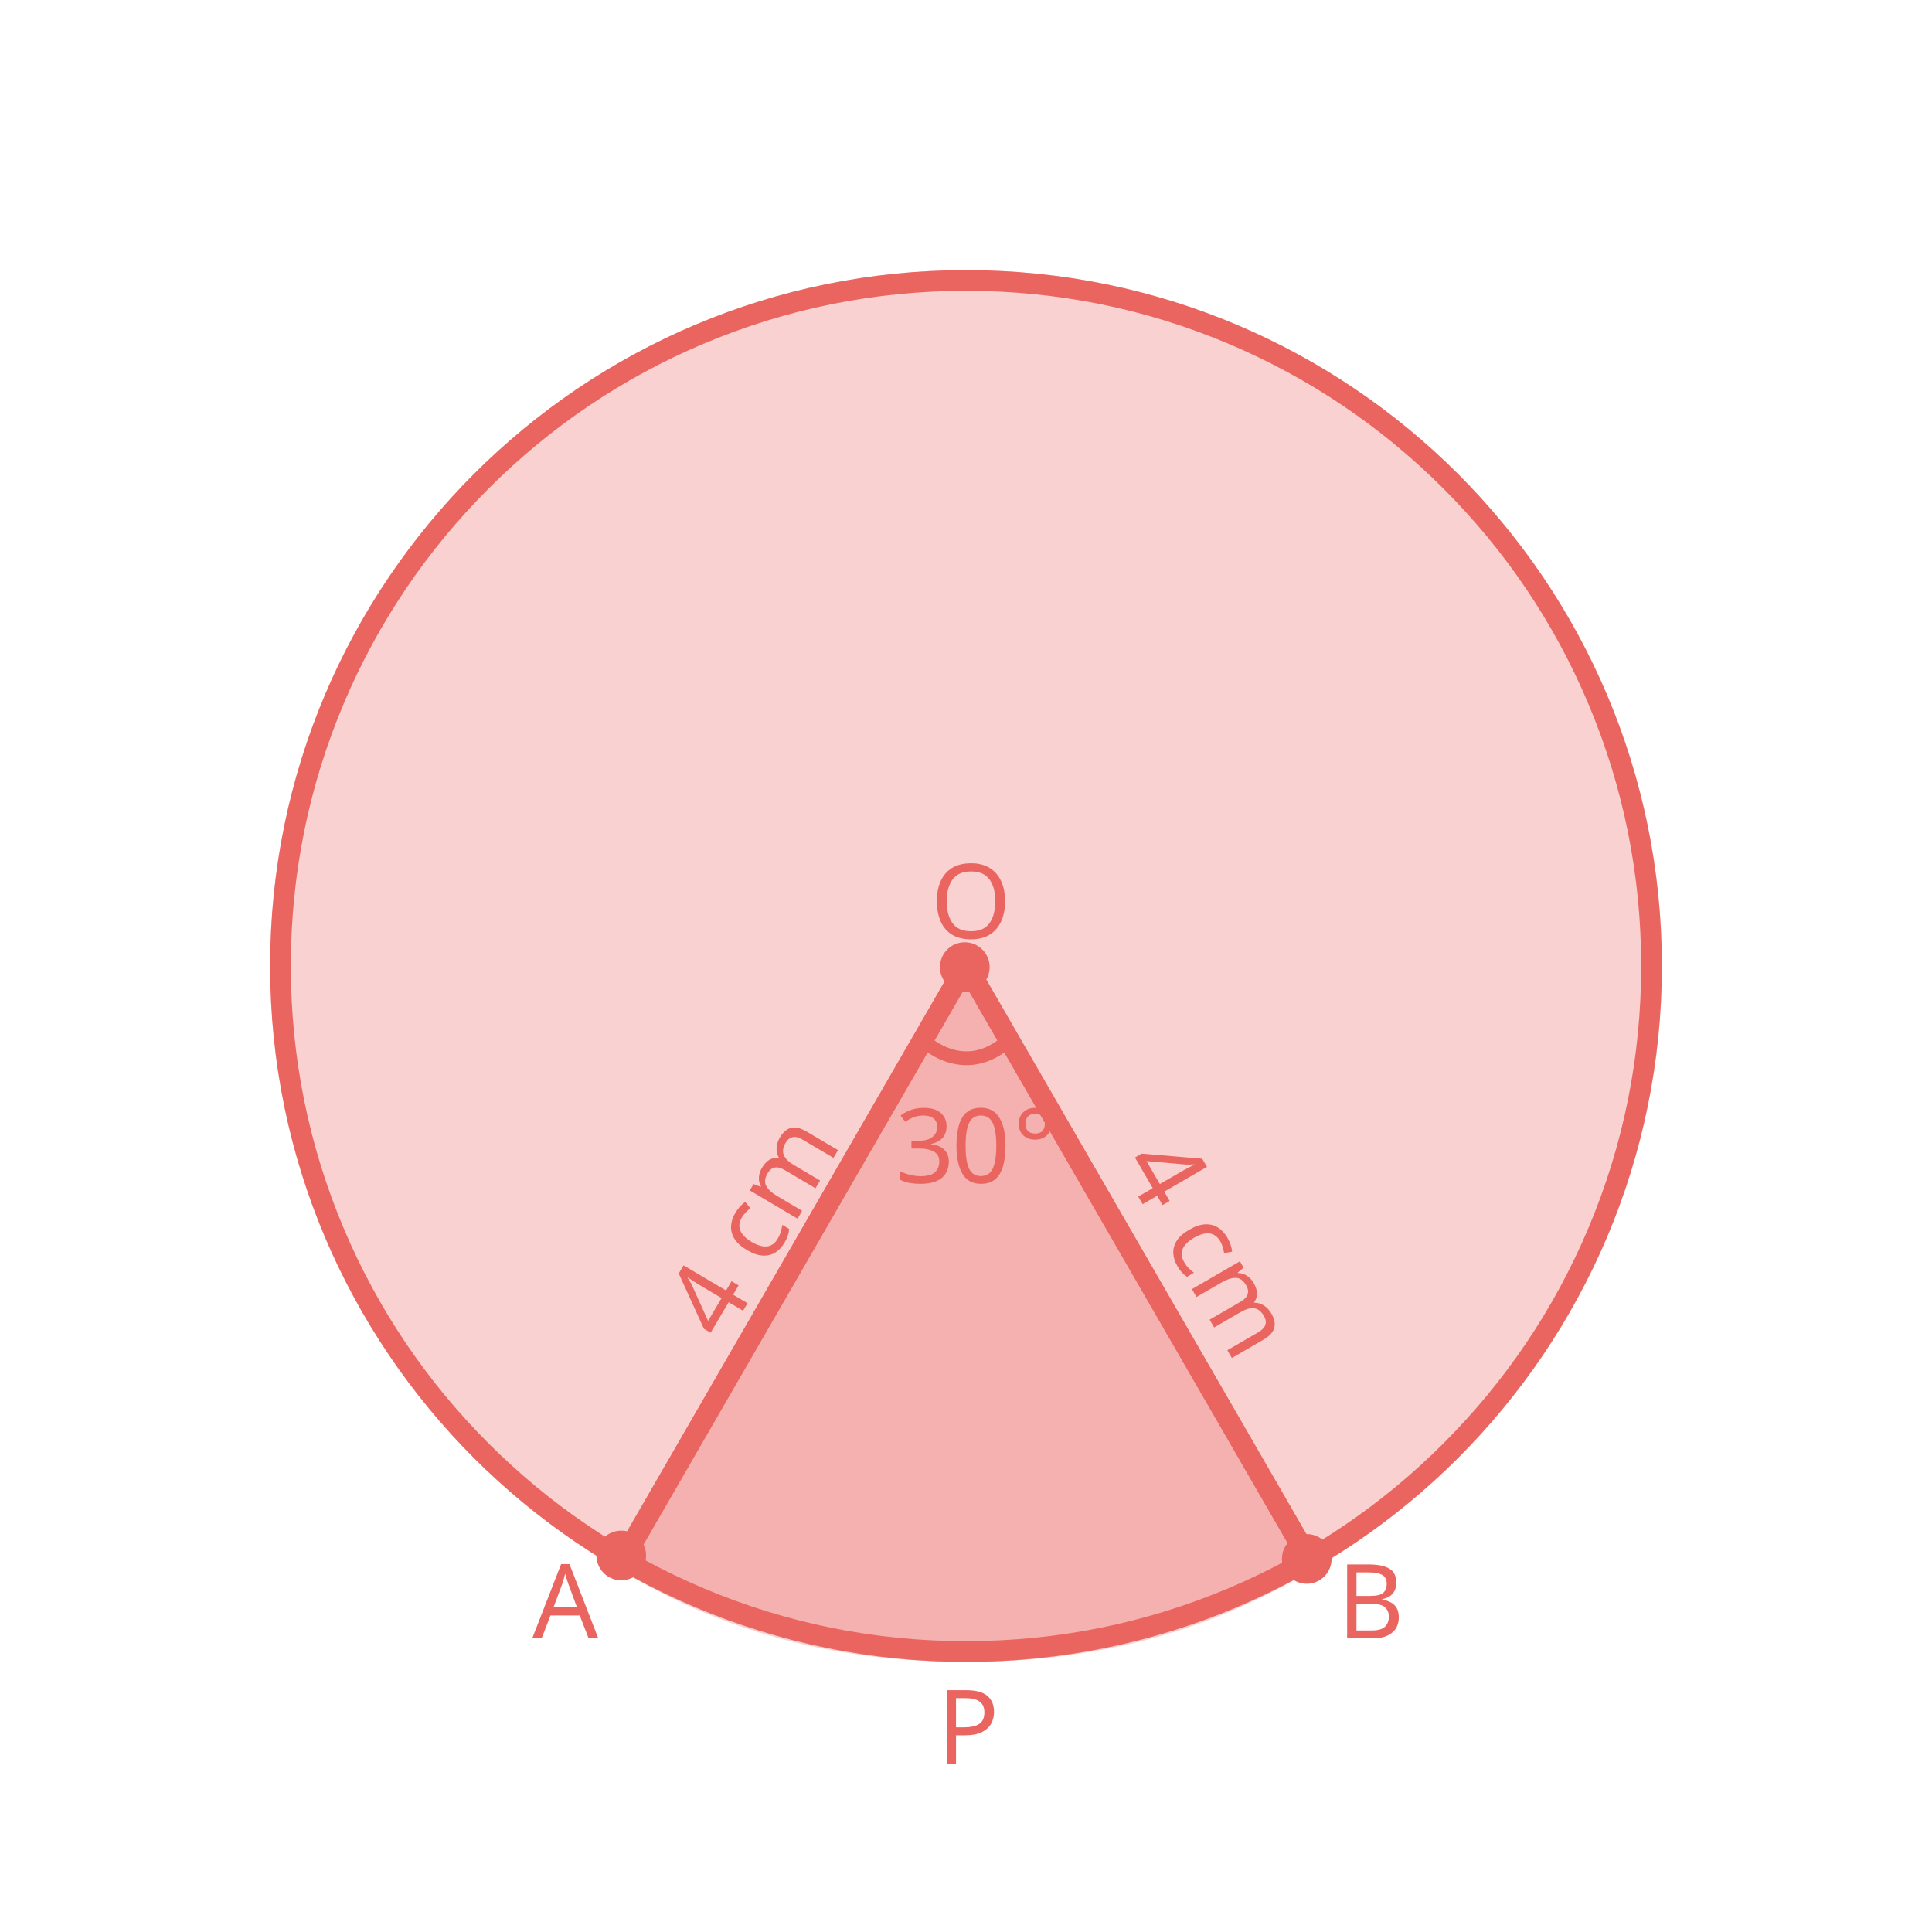
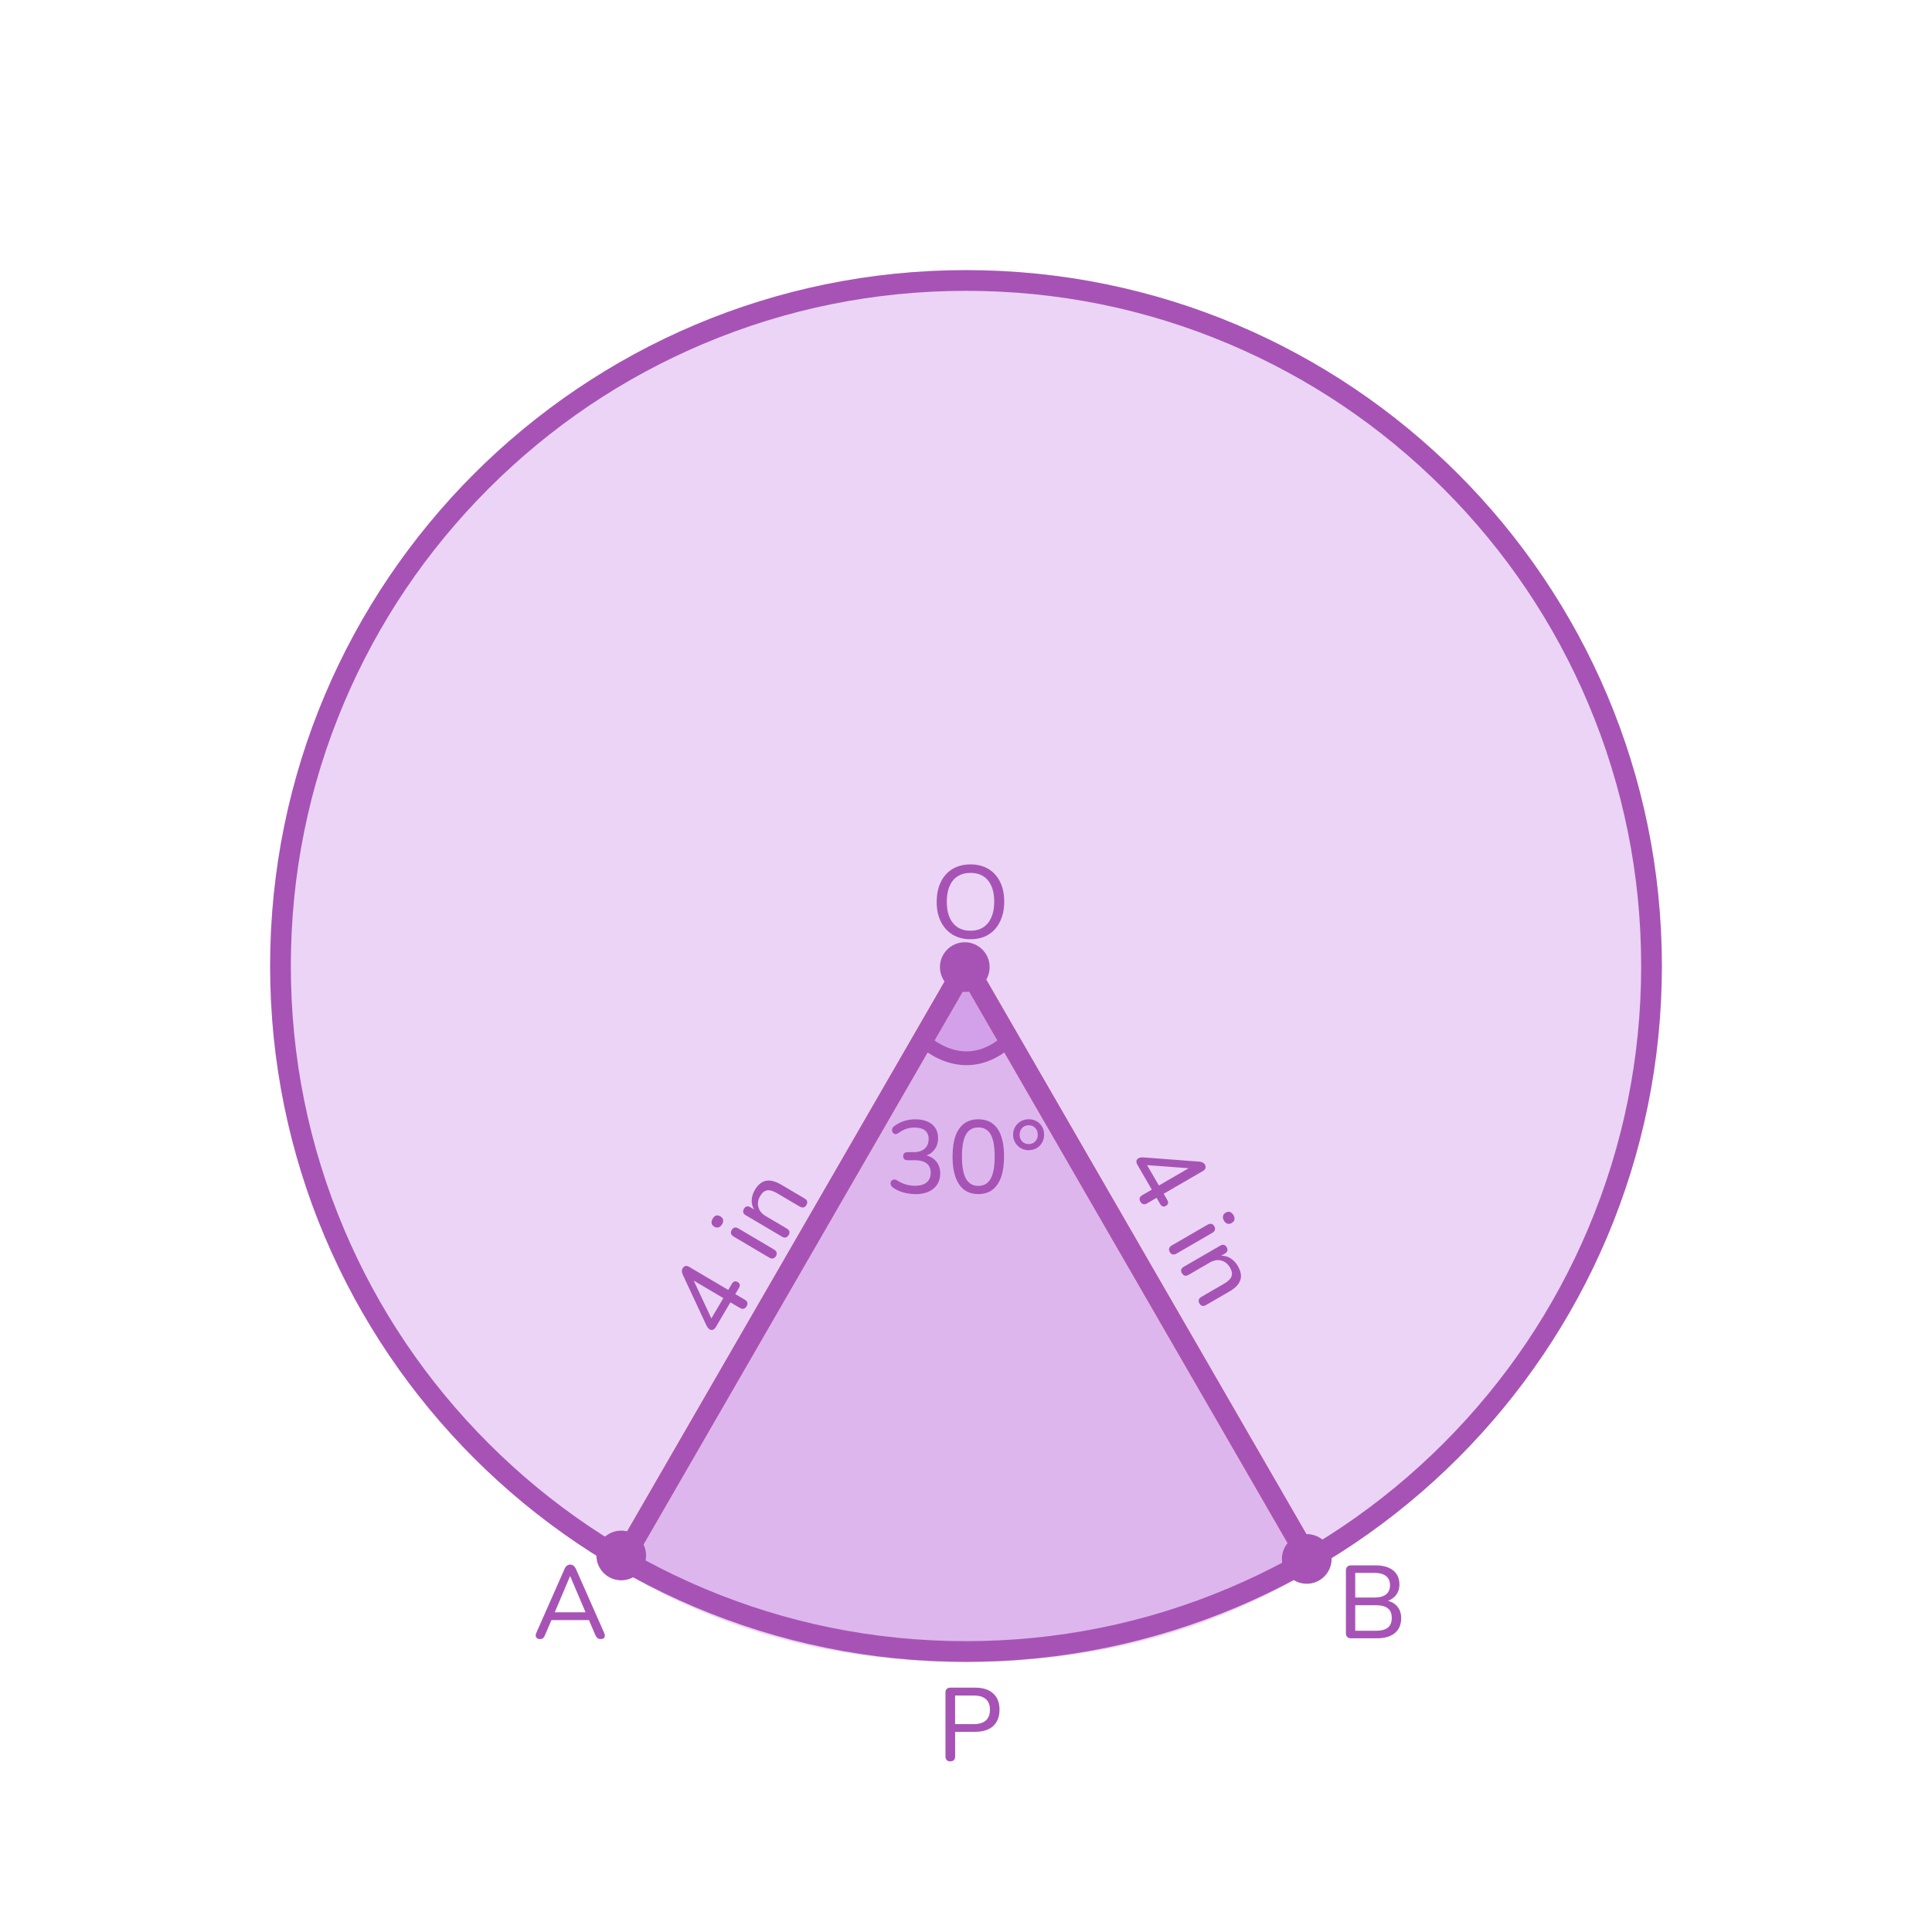
- <svg xmlns="http://www.w3.org/2000/svg" id="design" viewBox="0 0 560 560">
+ <svg xmlns="http://www.w3.org/2000/svg" id="design" width="560" height="560" viewBox="0 0 560 560">
  <defs>
    <style>
-       .cls-1, .cls-2, .cls-3, .cls-4, .cls-5 {
-         fill: #ea6560;
+       .cls-1 {
+         fill: #a753b5;
+       }
+ 
+       .cls-2 {
+         stroke: #ea6560;
+       }
+ 
+       .cls-2, .cls-3 {
+         stroke-width: 6px;
      }

      .cls-2, .cls-3, .cls-4 {
-         font-family: Raleway-Medium, Raleway;
-         font-size: 30px;
-         font-weight: 500;
-       }
- 
-       .cls-6 {
-         stroke-width: 4px;
-       }
- 
-       .cls-6, .cls-7 {
        fill: none;
-         stroke: #ea6560;
        stroke-linecap: round;
        stroke-linejoin: round;
      }

-       .cls-8 {
-         letter-spacing: -.02em;
-       }
- 
-       .cls-9, .cls-5 {
-         opacity: .3;
-       }
- 
-       .cls-3 {
-         letter-spacing: -.03em;
+       .cls-3, .cls-4 {
+         stroke: #a753b5;
      }

      .cls-4 {
-         letter-spacing: -.03em;
+         stroke-width: 4px;
      }

-       .cls-7 {
-         stroke-width: 6px;
+       .cls-5 {
+         fill: #bb70de;
+         opacity: .3;
      }
    </style>
  </defs>
-   <g class="cls-9">
-     <circle class="cls-1" cx="280" cy="280" r="201.7" />
+   <circle class="cls-5" cx="280" cy="280" r="201.7" />
+   <path class="cls-5" d="M279.99,279.78l-100.96,174.87c30.4,18.37,62.86,27.06,100.97,27.06s70.63-8.81,100.95-27.04l-100.97-174.88Z" />
+   <path class="cls-5" d="M292.48,301.41c-13.17,12-24.98,0-24.98,0l10.42-18.39s-4.72-16.34,5.04,1.6,9.52,16.79,9.52,16.79Z" />
+   <polyline class="cls-2" points="379.48 452.1 279.99 279.78 180.54 452.02" />
+   <path class="cls-1" d="M280,84.3c26.42,0,52.05,5.17,76.17,15.38,23.3,9.86,44.23,23.97,62.21,41.94,17.97,17.97,32.09,38.9,41.94,62.21,10.2,24.12,15.38,49.75,15.38,76.17s-5.17,52.05-15.38,76.17c-9.86,23.3-23.97,44.23-41.94,62.21-17.97,17.97-38.9,32.09-62.21,41.94-24.12,10.2-49.75,15.38-76.17,15.38s-52.05-5.17-76.17-15.38c-23.3-9.86-44.23-23.97-62.21-41.94-17.97-17.97-32.09-38.9-41.94-62.21-10.2-24.12-15.38-49.75-15.38-76.17s5.17-52.05,15.38-76.17c9.86-23.3,23.97-44.23,41.94-62.21,17.97-17.97,38.9-32.09,62.21-41.94,24.12-10.2,49.75-15.38,76.17-15.38m0-6c-111.4,0-201.7,90.31-201.7,201.7s90.31,201.7,201.7,201.7,201.7-90.31,201.7-201.7-90.31-201.7-201.7-201.7h0Z" />
+   <polyline class="cls-3" points="379.48 452.1 279.99 279.78 180.86 451.48" />
+   <path class="cls-4" d="M267.5,301.41s11.81,12,24.98,0" />
+   <g>
+     <path class="cls-1" d="M265.3,346.11c-1.16,0-2.32-.16-3.48-.48-1.16-.32-2.17-.8-3.03-1.44-.28-.2-.47-.43-.57-.69-.1-.26-.12-.51-.08-.74,.05-.23,.17-.42,.34-.58,.18-.16,.4-.26,.66-.29,.26-.03,.54,.04,.84,.22,.86,.56,1.71,.96,2.57,1.21,.85,.25,1.73,.38,2.66,.38,.98,0,1.81-.14,2.49-.43s1.2-.72,1.55-1.29c.35-.57,.52-1.25,.52-2.05,0-1.2-.39-2.11-1.17-2.71-.78-.61-1.92-.92-3.42-.92h-2.1c-.42,0-.74-.1-.96-.31-.22-.21-.33-.5-.33-.86,0-.38,.11-.67,.33-.87,.22-.2,.54-.3,.96-.3h1.86c.88,0,1.63-.15,2.25-.46,.62-.31,1.1-.74,1.46-1.3,.35-.56,.53-1.24,.53-2.04,0-1.08-.35-1.91-1.05-2.48-.7-.57-1.71-.85-3.03-.85-.86,0-1.67,.12-2.43,.38-.76,.25-1.53,.67-2.31,1.25-.26,.18-.52,.27-.78,.25-.26,0-.47-.09-.64-.25s-.29-.36-.35-.58c-.06-.23-.05-.48,.03-.74s.26-.49,.54-.69c.82-.64,1.76-1.13,2.83-1.49,1.07-.35,2.17-.52,3.32-.52,1.38,0,2.56,.22,3.55,.66,.99,.44,1.75,1.06,2.27,1.88,.52,.81,.78,1.78,.78,2.92,0,.86-.16,1.65-.48,2.36-.32,.71-.78,1.31-1.37,1.8-.59,.49-1.31,.83-2.15,1.04v-.33c1.46,.26,2.6,.87,3.41,1.82,.81,.95,1.21,2.13,1.21,3.55,0,1.22-.29,2.29-.88,3.2s-1.42,1.6-2.5,2.08c-1.08,.48-2.36,.72-3.84,.72Z" />
+     <path class="cls-1" d="M283.57,346.11c-2.44,0-4.29-.93-5.56-2.8-1.27-1.87-1.91-4.55-1.91-8.05,0-2.38,.28-4.37,.85-5.97,.57-1.6,1.41-2.81,2.52-3.63,1.11-.82,2.47-1.23,4.09-1.23,2.46,0,4.32,.91,5.58,2.74s1.89,4.52,1.89,8.05c0,2.34-.28,4.32-.85,5.94s-1.41,2.85-2.5,3.69c-1.1,.84-2.47,1.26-4.11,1.26Zm0-2.37c1.6,0,2.79-.69,3.57-2.07,.78-1.38,1.17-3.53,1.17-6.45s-.39-5.05-1.16-6.4c-.77-1.35-1.96-2.03-3.58-2.03s-2.79,.68-3.57,2.03c-.78,1.35-1.17,3.48-1.17,6.4s.39,5.07,1.17,6.45c.78,1.38,1.97,2.07,3.57,2.07Z" />
+     <path class="cls-1" d="M298.18,333.39c-.86,0-1.63-.2-2.31-.6-.68-.4-1.22-.94-1.62-1.62s-.6-1.44-.6-2.28,.2-1.59,.6-2.26,.94-1.21,1.62-1.61c.68-.4,1.45-.6,2.31-.6s1.62,.19,2.29,.58c.67,.39,1.2,.92,1.59,1.59,.39,.67,.58,1.44,.58,2.29s-.2,1.61-.58,2.3c-.39,.69-.92,1.23-1.59,1.62-.67,.39-1.43,.58-2.29,.58Zm0-1.77c.76,0,1.38-.25,1.88-.76,.49-.51,.74-1.17,.74-1.97s-.25-1.43-.74-1.95-1.12-.78-1.88-.78-1.42,.26-1.9,.78c-.49,.52-.74,1.17-.74,1.95s.25,1.46,.74,1.97c.49,.51,1.12,.76,1.9,.76Z" />
  </g>
-   <polyline class="cls-7" points="379.48 452.1 279.99 279.78 180.54 452.02" />
-   <path class="cls-1" d="M280,84.3c26.42,0,52.05,5.17,76.17,15.38,23.3,9.86,44.23,23.97,62.21,41.94,17.97,17.97,32.09,38.9,41.94,62.21,10.2,24.12,15.38,49.75,15.38,76.17s-5.17,52.05-15.38,76.17c-9.86,23.3-23.97,44.23-41.94,62.21-17.97,17.97-38.9,32.09-62.21,41.94-24.12,10.2-49.75,15.38-76.17,15.38s-52.05-5.17-76.17-15.38c-23.3-9.86-44.23-23.97-62.21-41.94-17.97-17.97-32.09-38.9-41.94-62.21-10.2-24.12-15.38-49.75-15.38-76.17s5.17-52.05,15.38-76.17c9.86-23.3,23.97-44.23,41.94-62.21,17.97-17.97,38.9-32.09,62.21-41.94,24.12-10.2,49.75-15.38,76.17-15.38m0-6c-111.4,0-201.7,90.31-201.7,201.7s90.31,201.7,201.7,201.7,201.7-90.31,201.7-201.7-90.31-201.7-201.7-201.7h0Z" />
-   <polyline class="cls-7" points="379.48 452.1 279.99 279.78 180.86 451.48" />
-   <path class="cls-5" d="M279.99,279.78l-100.96,174.87c30.4,18.37,62.86,27.06,100.97,27.06s70.63-8.81,100.95-27.04l-100.97-174.88Z" />
-   <path class="cls-6" d="M267.5,301.41s11.81,12,24.98,0" />
-   <text class="cls-2" transform="translate(259.57 342.84)">
-     <tspan x="0" y="0">3</tspan>
-     <tspan class="cls-8" x="16.2" y="0">0</tspan>
-     <tspan x="34.05" y="0">°</tspan>
-   </text>
-   <text class="cls-2" transform="translate(209.84 389.31) rotate(-59.41)">
-     <tspan x="0" y="0">4 cm</tspan>
-   </text>
-   <text class="cls-2" transform="translate(324.46 337.41) rotate(59.89)">
-     <tspan x="0" y="0">4 cm</tspan>
-   </text>
-   <text class="cls-3" transform="translate(271.5 511.33)">
-     <tspan x="0" y="0">P</tspan>
-   </text>
-   <text class="cls-4" transform="translate(154.27 474.88)">
-     <tspan x="0" y="0">A</tspan>
-   </text>
-   <text class="cls-2" transform="translate(387.57 474.88)">
-     <tspan x="0" y="0">B</tspan>
-   </text>
-   <text class="cls-2" transform="translate(269.73 271.97)">
-     <tspan x="0" y="0">O</tspan>
-   </text>
+   <g>
+     <path class="cls-1" d="M216.39,378.64c-.22,.38-.5,.61-.83,.7-.33,.08-.69,0-1.09-.22l-2.76-1.63-4.24,7.18c-.22,.38-.49,.63-.8,.76s-.65,.09-1.01-.12c-.21-.12-.39-.3-.55-.54-.16-.24-.36-.59-.58-1.08l-6.65-14.28c-.15-.34-.22-.66-.23-.96-.01-.3,.07-.58,.23-.86,.18-.31,.44-.51,.76-.61,.33-.1,.69-.03,1.11,.22l11.34,6.7,1.04-1.76c.22-.38,.48-.61,.76-.7,.28-.09,.59-.03,.92,.16,.35,.2,.55,.45,.61,.74s-.02,.63-.25,1l-1.04,1.76,2.76,1.63c.4,.23,.64,.52,.72,.84,.08,.33,.01,.68-.21,1.06Zm-6.72-2.37l-9.55-5.65,.38-.65,6.08,13-.65-.38,3.74-6.33Z" />
+     <path class="cls-1" d="M209.29,354.87c-.27,.46-.62,.76-1.02,.88s-.82,.06-1.23-.19c-.45-.26-.71-.6-.78-1-.07-.4,.03-.84,.3-1.3,.29-.5,.63-.81,1.01-.92,.38-.11,.79-.04,1.24,.23,.41,.24,.67,.57,.77,.96,.1,.4,0,.84-.29,1.34Zm15.62,9.24c-.21,.36-.49,.58-.84,.65-.34,.08-.72,0-1.11-.24l-10.3-6.09c-.41-.25-.67-.53-.76-.87-.09-.33-.03-.68,.18-1.04,.22-.38,.5-.61,.84-.69,.34-.08,.71,0,1.12,.25l10.3,6.09c.4,.23,.65,.52,.75,.85s.04,.69-.19,1.09Z" />
+     <path class="cls-1" d="M228.58,358.01c-.21,.36-.49,.58-.81,.67-.33,.08-.69,0-1.09-.22l-10.54-6.23c-.4-.23-.63-.51-.71-.84-.07-.32,0-.67,.21-1.03s.48-.58,.79-.66c.32-.08,.67,0,1.07,.23l2.12,1.25-.56,.05c-.77-.94-1.16-1.97-1.17-3.08-.02-1.11,.29-2.2,.91-3.25,.6-1.02,1.28-1.74,2.02-2.18s1.59-.61,2.52-.5c.93,.11,1.97,.5,3.11,1.17l6.77,4c.4,.23,.64,.51,.73,.83,.09,.32,.02,.67-.2,1.05s-.5,.61-.83,.7c-.33,.08-.69,0-1.09-.22l-6.64-3.92c-1.12-.66-2.06-.93-2.83-.8-.77,.12-1.44,.66-2,1.61-.65,1.1-.83,2.19-.54,3.25,.29,1.06,1.01,1.94,2.16,2.62l6.09,3.6c.81,.48,.98,1.11,.51,1.91Z" />
+   </g>
+   <g>
+     <path class="cls-1" d="M330.55,348.33c-.22-.38-.29-.74-.2-1.06,.09-.33,.33-.61,.73-.84l2.78-1.61-4.18-7.21c-.22-.38-.31-.74-.28-1.07s.24-.61,.6-.82c.21-.12,.45-.19,.74-.22,.29-.03,.69-.02,1.22,.02l15.71,1.19c.37,.04,.69,.13,.95,.26,.26,.14,.48,.34,.64,.62,.18,.31,.23,.63,.16,.96-.07,.33-.32,.62-.73,.86l-11.39,6.61,1.02,1.76c.22,.38,.3,.72,.24,1.01s-.26,.53-.59,.72c-.35,.2-.66,.26-.94,.17-.28-.09-.54-.32-.76-.71l-1.02-1.77-2.78,1.61c-.4,.23-.76,.3-1.09,.21s-.6-.32-.82-.7Zm5.35-4.7l9.6-5.57,.38,.65-14.31-1.06,.65-.38,3.69,6.36Z" />
+     <path class="cls-1" d="M339.06,362.89c-.21-.36-.26-.71-.16-1.05,.1-.34,.36-.62,.75-.85l10.36-6c.42-.24,.79-.32,1.13-.24,.34,.08,.61,.31,.82,.67,.22,.38,.28,.74,.19,1.07-.1,.33-.35,.62-.77,.86l-10.36,6.01c-.4,.23-.77,.31-1.11,.24-.34-.07-.63-.3-.86-.7Zm15.7-9.1c-.27-.47-.36-.91-.26-1.32,.09-.41,.35-.74,.76-.98,.45-.26,.87-.33,1.26-.19s.72,.43,.99,.9c.29,.5,.39,.95,.3,1.33s-.36,.71-.81,.97c-.41,.24-.82,.31-1.22,.2-.4-.11-.74-.41-1.03-.91Z" />
+     <path class="cls-1" d="M342.57,369.07c-.21-.36-.27-.71-.19-1.04,.09-.33,.33-.61,.73-.84l10.59-6.14c.4-.23,.76-.3,1.08-.21,.32,.09,.58,.32,.79,.68,.21,.36,.27,.7,.19,1.02-.08,.31-.33,.59-.72,.82l-2.13,1.23,.22-.51c1.2-.21,2.28-.05,3.26,.48s1.77,1.32,2.39,2.38c.59,1.02,.9,1.97,.92,2.83,.02,.87-.25,1.68-.8,2.44-.55,.76-1.4,1.47-2.54,2.13l-6.8,3.94c-.4,.23-.76,.31-1.08,.23-.32-.08-.59-.31-.81-.69-.22-.38-.29-.74-.2-1.06,.09-.33,.33-.61,.73-.84l6.67-3.87c1.12-.65,1.82-1.34,2.09-2.08s.13-1.58-.42-2.53c-.64-1.11-1.5-1.8-2.57-2.07s-2.18-.07-3.34,.6l-6.12,3.55c-.81,.47-1.45,.31-1.91-.49Z" />
+   </g>
+   <path class="cls-1" d="M281.31,272.24c-2,0-3.73-.45-5.19-1.33-1.46-.89-2.6-2.15-3.41-3.78s-1.21-3.54-1.21-5.75c0-1.66,.23-3.15,.69-4.49,.46-1.33,1.11-2.47,1.96-3.42,.85-.95,1.88-1.67,3.09-2.17,1.21-.5,2.56-.75,4.06-.75,2,0,3.73,.44,5.19,1.32s2.59,2.13,3.39,3.75,1.2,3.53,1.2,5.73c0,1.66-.23,3.16-.69,4.5-.46,1.34-1.12,2.49-1.96,3.45s-1.88,1.69-3.07,2.19c-1.2,.5-2.55,.75-4.05,.75Zm0-2.46c1.44,0,2.67-.33,3.69-.99s1.8-1.62,2.35-2.88c.55-1.26,.83-2.77,.83-4.53,0-2.66-.6-4.72-1.79-6.18-1.19-1.46-2.89-2.19-5.09-2.19-1.44,0-2.67,.33-3.71,.98-1.03,.65-1.81,1.6-2.35,2.85s-.81,2.77-.81,4.54c0,2.64,.6,4.7,1.8,6.18,1.2,1.48,2.89,2.22,5.07,2.22Z" />
  <circle class="cls-1" cx="279.65" cy="280.32" r="7.2" />
  <circle class="cls-1" cx="180.07" cy="450.86" r="7.2" />
  <circle class="cls-1" cx="378.77" cy="451.86" r="7.2" />
+   <path class="cls-1" d="M156.52,475.09c-.36,0-.65-.08-.85-.24-.21-.16-.34-.38-.38-.66-.04-.28,.02-.59,.18-.93l8.19-18.54c.18-.42,.41-.72,.69-.92,.28-.19,.59-.29,.93-.29s.65,.1,.92,.29c.27,.19,.5,.5,.71,.92l8.19,18.54c.16,.34,.23,.66,.2,.95-.03,.29-.14,.51-.34,.66-.2,.15-.48,.22-.84,.22-.4,0-.72-.11-.96-.31-.24-.21-.45-.52-.63-.92l-2.13-4.98,1.29,.72h-12.84l1.29-.72-2.13,4.98c-.18,.44-.38,.76-.6,.95-.22,.19-.51,.29-.87,.29Zm8.7-18.21l-4.68,11.07-.72-.63h10.86l-.69,.63-4.71-11.07h-.06Z" />
+   <path class="cls-1" d="M391.62,474.88c-.48,0-.85-.13-1.11-.39-.26-.26-.39-.63-.39-1.11v-18.15c0-.48,.13-.85,.39-1.11,.26-.26,.63-.39,1.11-.39h7.11c1.46,0,2.71,.22,3.74,.66,1.03,.44,1.82,1.07,2.35,1.89,.54,.82,.81,1.81,.81,2.97,0,1.3-.38,2.39-1.14,3.27-.76,.88-1.8,1.47-3.12,1.77v-.45c1.48,.18,2.64,.72,3.49,1.63,.85,.91,1.28,2.1,1.28,3.55,0,1.88-.62,3.33-1.84,4.34s-2.97,1.51-5.21,1.51h-7.47Zm1.2-11.82h5.49c1.52,0,2.67-.3,3.44-.92,.77-.61,1.15-1.49,1.15-2.65s-.38-2.04-1.15-2.66c-.77-.61-1.92-.92-3.44-.92h-5.49v7.14Zm0,9.63h5.97c1.56,0,2.72-.3,3.48-.91,.76-.61,1.14-1.54,1.14-2.81s-.38-2.19-1.14-2.79c-.76-.6-1.92-.9-3.48-.9h-5.97v7.41Z" />
+   <path class="cls-1" d="M275.43,510.54c-.44,0-.78-.12-1.02-.38-.24-.25-.36-.61-.36-1.07v-18.51c0-.46,.12-.81,.38-1.05s.59-.36,1.04-.36h7.14c2.28,0,4.04,.56,5.27,1.68,1.23,1.12,1.84,2.69,1.84,4.71s-.62,3.62-1.84,4.74c-1.23,1.12-2.99,1.68-5.27,1.68h-5.76v7.11c0,.46-.12,.82-.34,1.07-.23,.25-.58,.38-1.07,.38Zm1.41-10.8h5.4c1.56,0,2.73-.35,3.52-1.06s1.18-1.75,1.18-3.11-.39-2.38-1.18-3.07c-.79-.69-1.96-1.04-3.52-1.04h-5.4v8.28Z" />
</svg>
